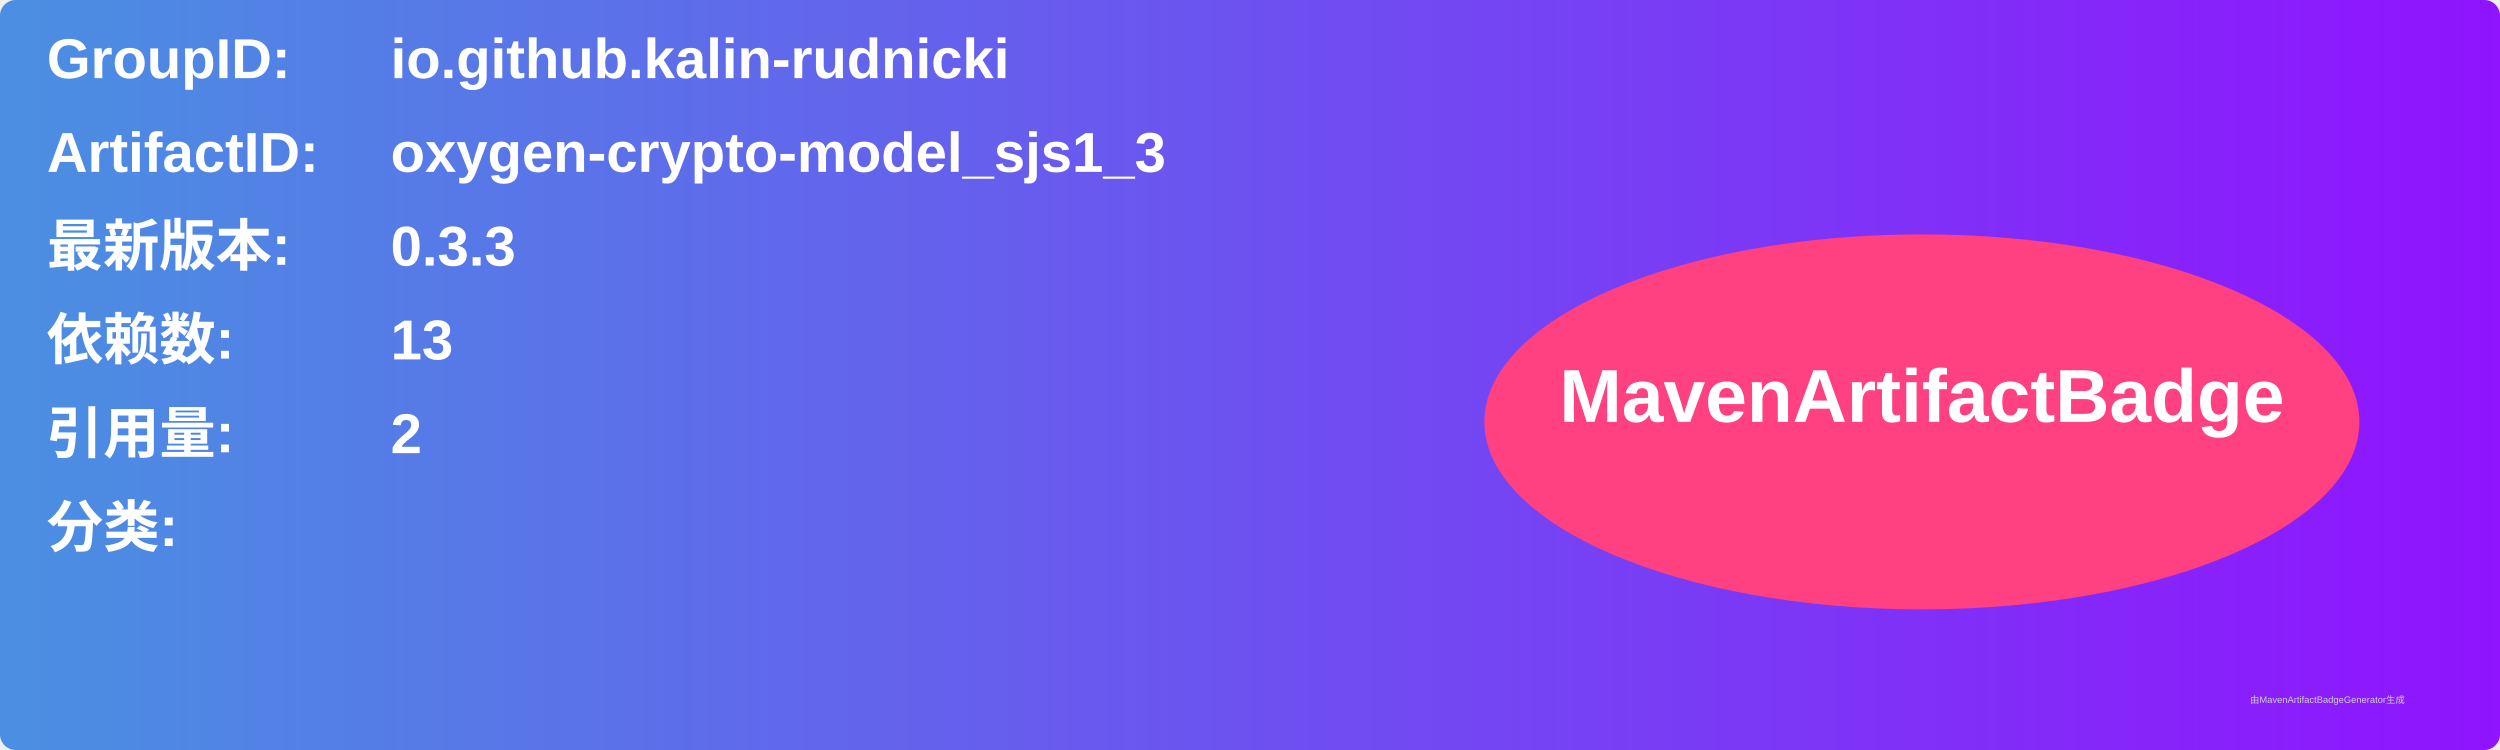
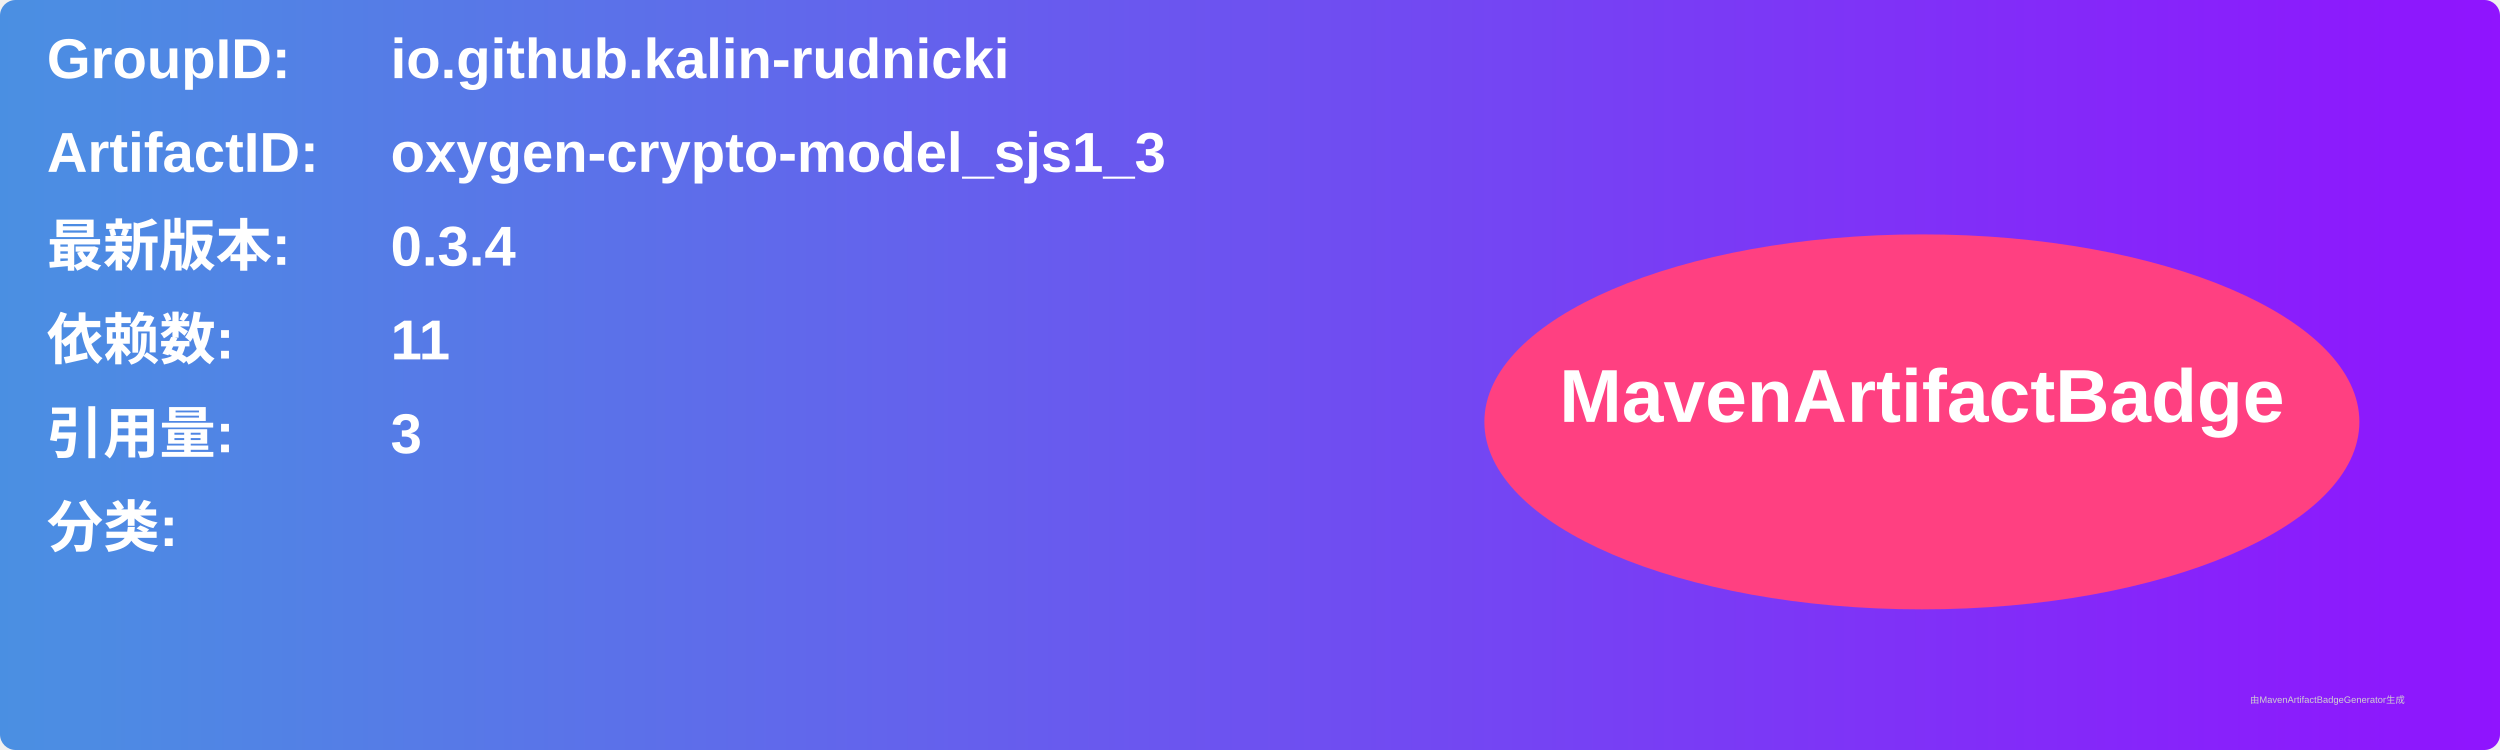
<svg xmlns="http://www.w3.org/2000/svg" width="800" height="240" viewBox="0 0 800 240">
  <linearGradient id="grad" x1="0%" y1="0%" x2="100%" y2="0%">
    <stop offset="0%" stop-color="#4a90e2" />
    <stop offset="100%" stop-color="#9013fe" />
  </linearGradient>
  <rect width="100%" height="100%" rx="5" ry="5" fill="url(#grad)" />
  <g transform="translate(15, 15)">
    <text x="0" y="10" font-family="Arial" font-size="18" fill="white" font-weight="bold" width="260">GroupID:</text>
    <text x="110" y="10" font-family="Arial" font-size="18" fill="white" font-weight="bold" width="460">io.github.kalin-rudnicki</text>
    <text x="0" y="40" font-family="Arial" font-size="18" fill="white" font-weight="bold" width="260">ArtifactID:</text>
    <text x="110" y="40" font-family="Arial" font-size="18" fill="white" font-weight="bold" width="460">oxygen-crypto-model_sjs1_3</text>
    <text x="0" y="70" font-family="Arial" font-size="18" fill="white" font-weight="bold">最新版本:</text>
    <text x="110" y="70" font-family="Arial" font-size="18" fill="white" font-weight="bold">
-       <tspan font-weight="bold">0.3.3</tspan>
+       <tspan font-weight="bold">0.3.4</tspan>
    </text>
    <text x="0" y="100" font-family="Arial" font-size="18" fill="white" font-weight="bold">依赖数: </text>
    <text x="110" y="100" font-family="Arial" font-size="18" fill="white">
-       <tspan font-weight="bold">13</tspan>
+       <tspan font-weight="bold">11</tspan>
    </text>
    <text x="0" y="130" font-family="Arial" font-size="18" fill="white" font-weight="bold">引用量: </text>
    <text x="110" y="130" font-family="Arial" font-size="18" fill="white">
-       <tspan font-weight="bold">2</tspan>
+       <tspan font-weight="bold">3</tspan>
    </text>
    <text x="0" y="160" font-family="Arial" font-size="18" fill="white" font-weight="bold">分类:</text>
    <text x="10" y="190" font-family="Arial" font-size="10" fill="white">
      <tspan font-weight="bold" />
    </text>
    <ellipse cx="600" cy="120" rx="140" ry="60" fill="#ff4081" />
    <text x="600" y="120" text-anchor="middle" font-family="Arial" font-size="24" fill="white" font-weight="bold">MavenArtifactBadge</text>
  </g>
  <text x="720" y="225" font-family="Arial" font-size="3" fill="#d0d0d0">由MavenArtifactBadgeGenerator生成</text>
</svg>
